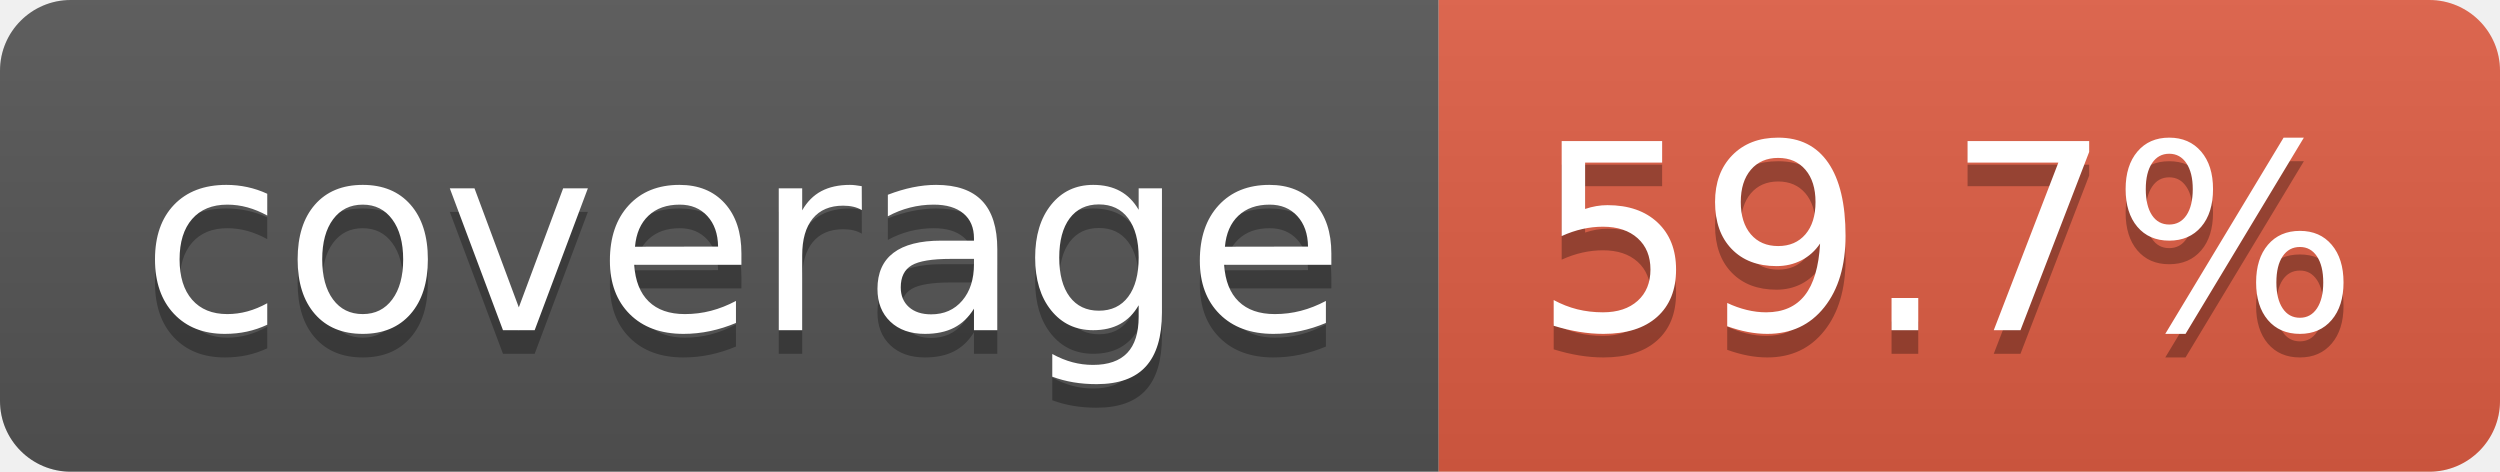
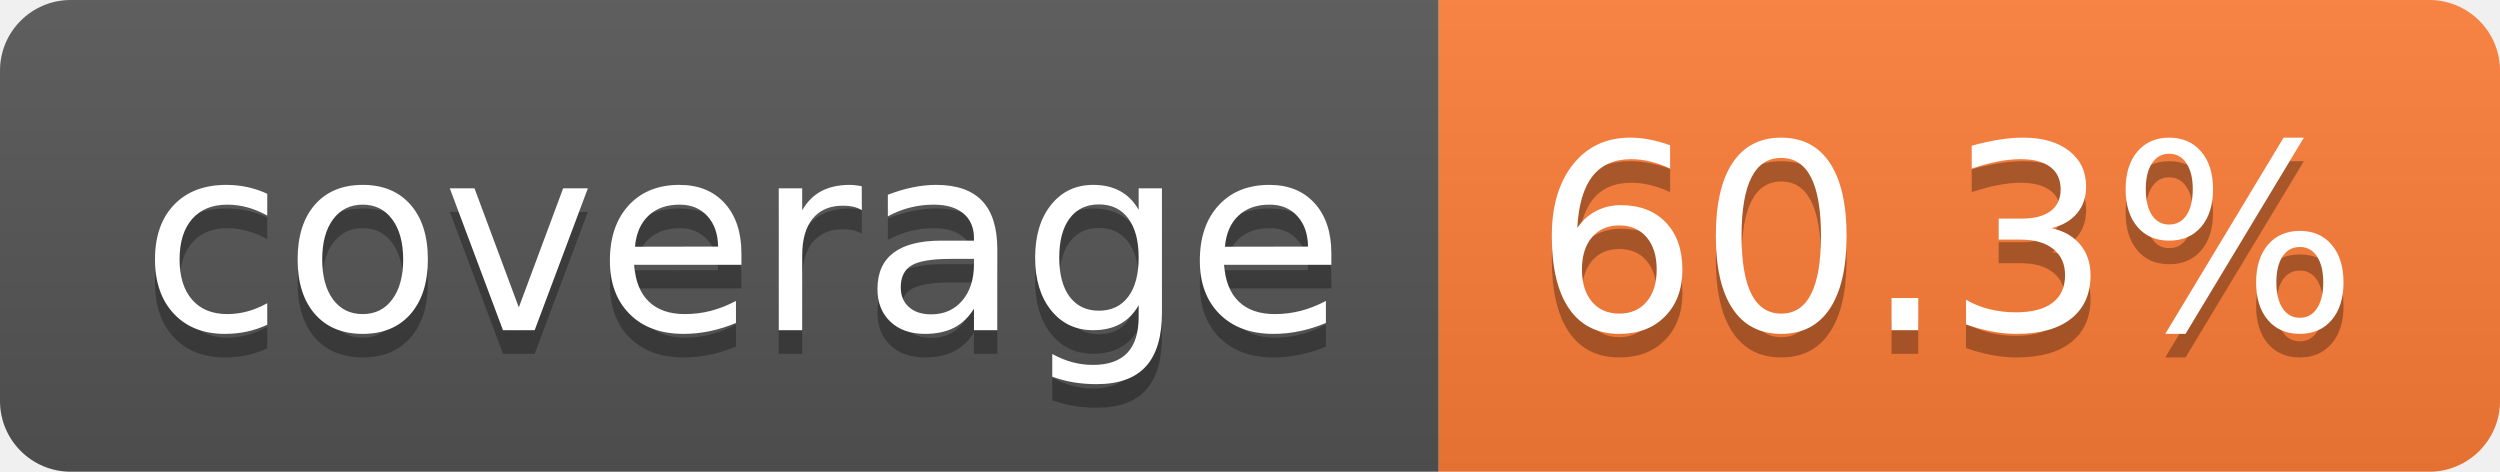
- <svg xmlns="http://www.w3.org/2000/svg" width="106" height="20" role="img" aria-label="coverage: 59.7%">
+ <svg xmlns="http://www.w3.org/2000/svg" width="106" height="20" role="img" aria-label="coverage: 60.3%">
  <linearGradient id="s" x2="0" y2="100%">
    <stop offset="0" stop-color="#bbb" stop-opacity=".1" />
    <stop offset="1" stop-opacity=".1" />
  </linearGradient>
  <clipPath id="r">
    <rect width="106" height="20" rx="3" fill="#fff" />
  </clipPath>
  <g clip-path="url(#r)">
    <rect width="61" height="20" fill="#555" />
-     <rect x="61" width="45" height="20" fill="#e05d44" />
+     <rect x="61" width="45" height="20" fill="#fe7d37" />
    <rect width="106" height="20" fill="url(#s)" />
  </g>
  <g fill="#fff" text-anchor="middle" font-family="Verdana,Geneva,DejaVu Sans,sans-serif" text-rendering="geometricPrecision" font-size="110">
    <text aria-hidden="true" x="315" y="150" fill="#010101" fill-opacity=".3" transform="scale(.1)" textLength="510">coverage</text>
    <text x="315" y="140" transform="scale(.1)" fill="#fff" textLength="510">coverage</text>
-     <text aria-hidden="true" x="825" y="150" fill="#010101" fill-opacity=".3" transform="scale(.1)" textLength="350">59.7%</text>
-     <text x="825" y="140" transform="scale(.1)" fill="#fff" textLength="350">59.7%</text>
+     <text aria-hidden="true" x="825" y="150" fill="#010101" fill-opacity=".3" transform="scale(.1)" textLength="350">60.3%</text>
+     <text x="825" y="140" transform="scale(.1)" fill="#fff" textLength="350">60.3%</text>
  </g>
</svg>
